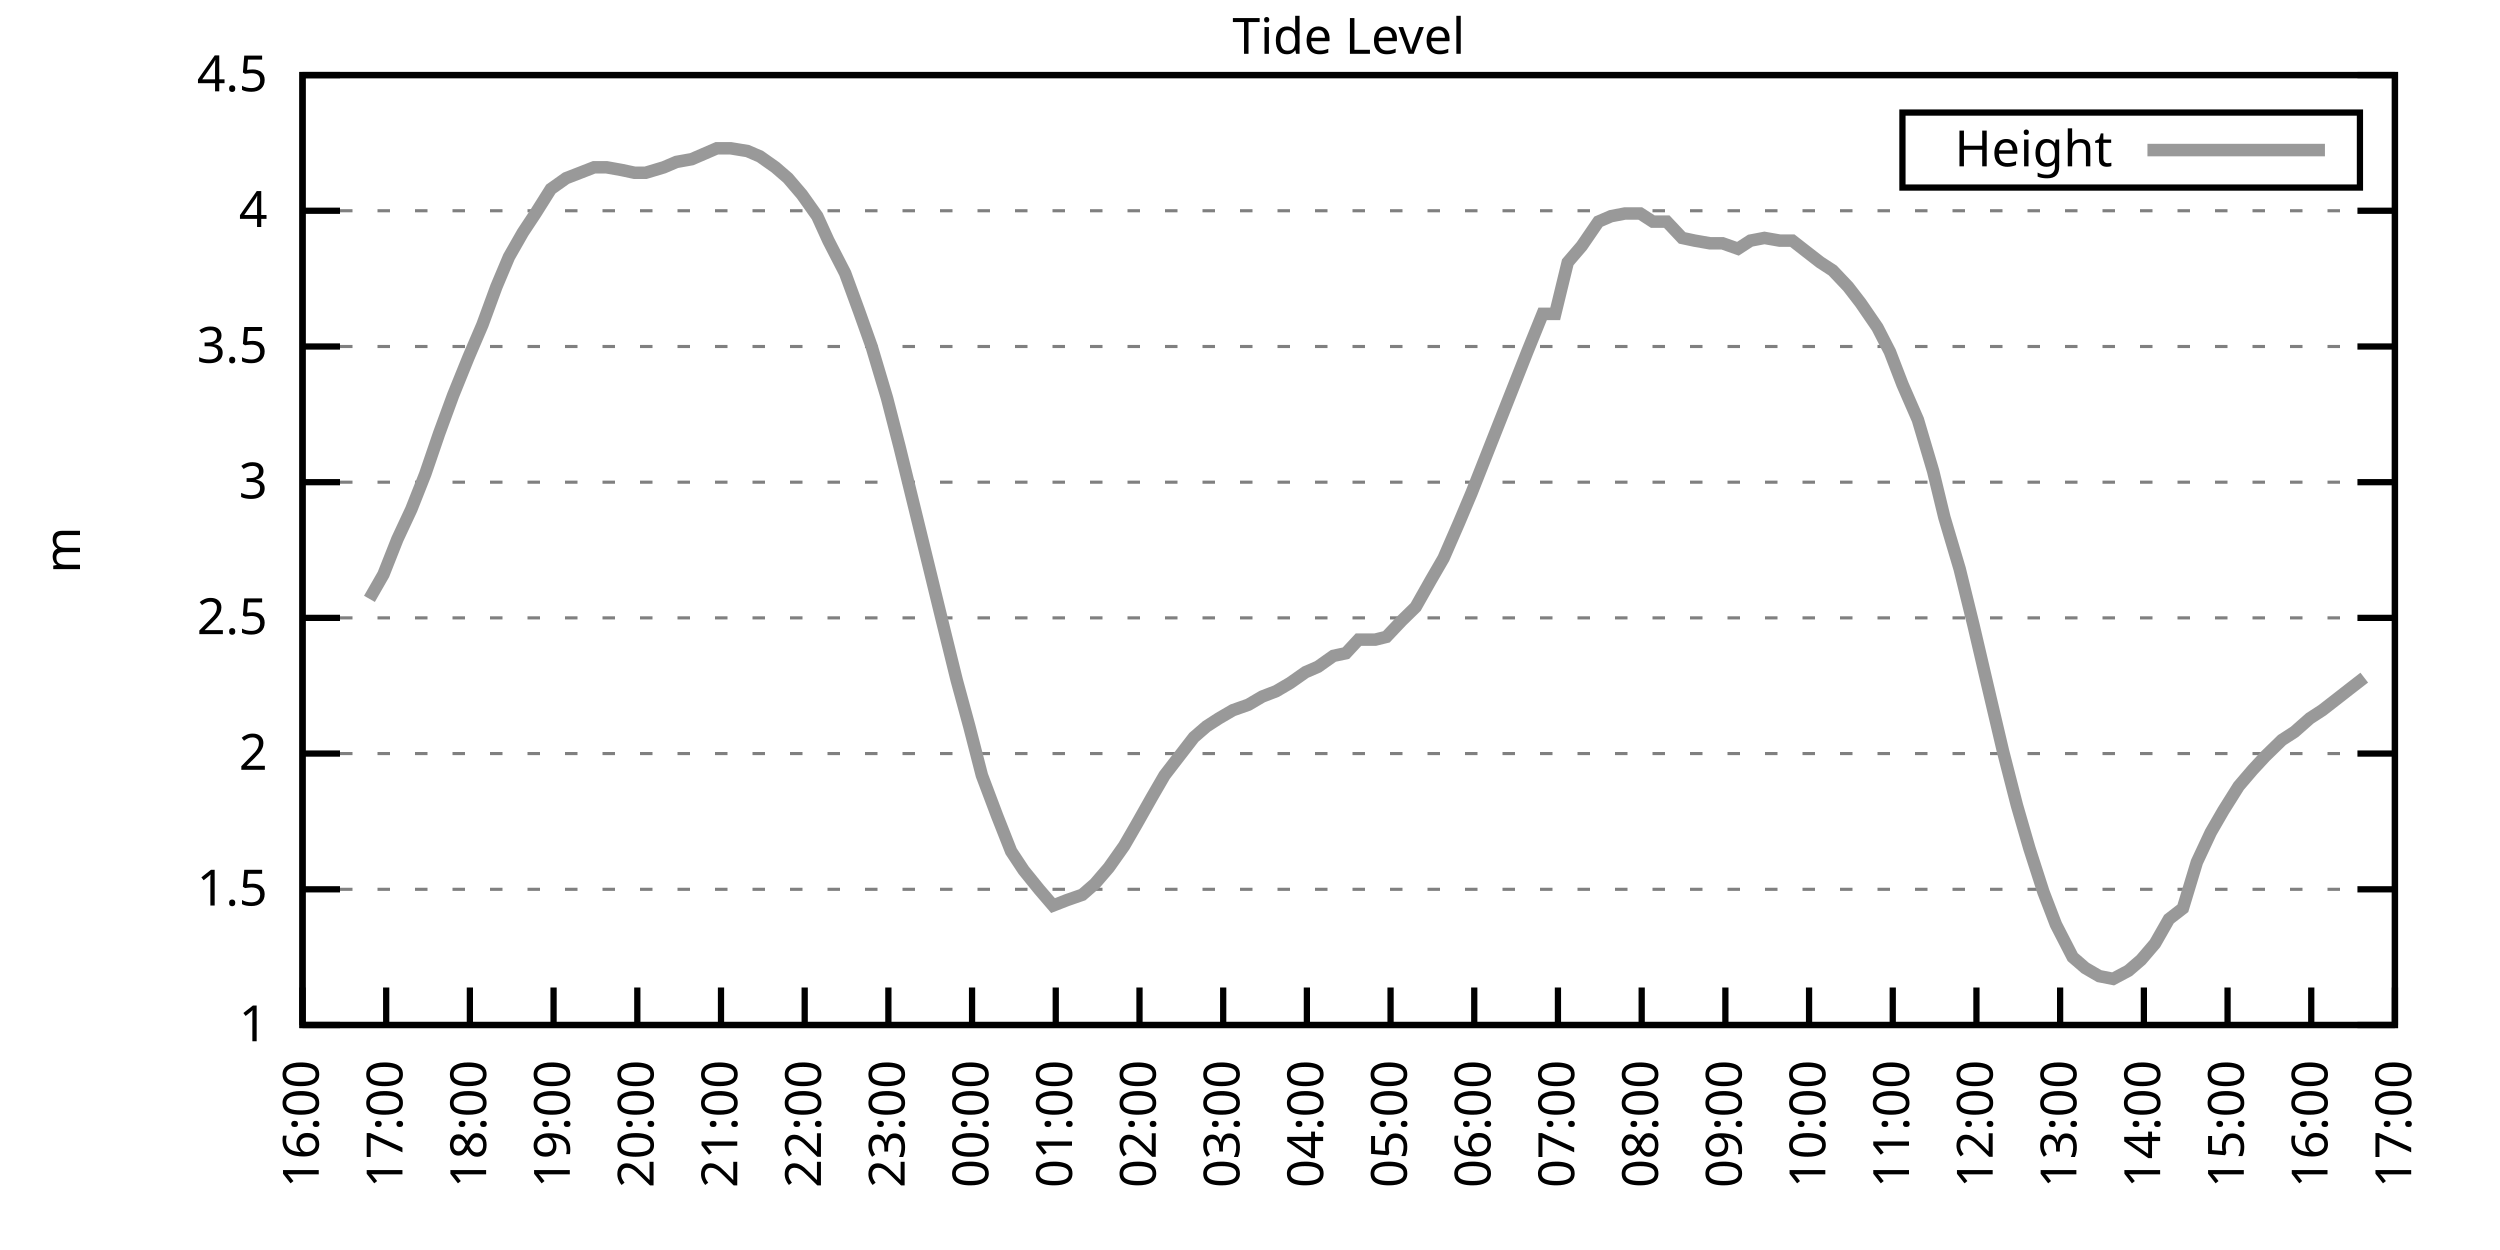
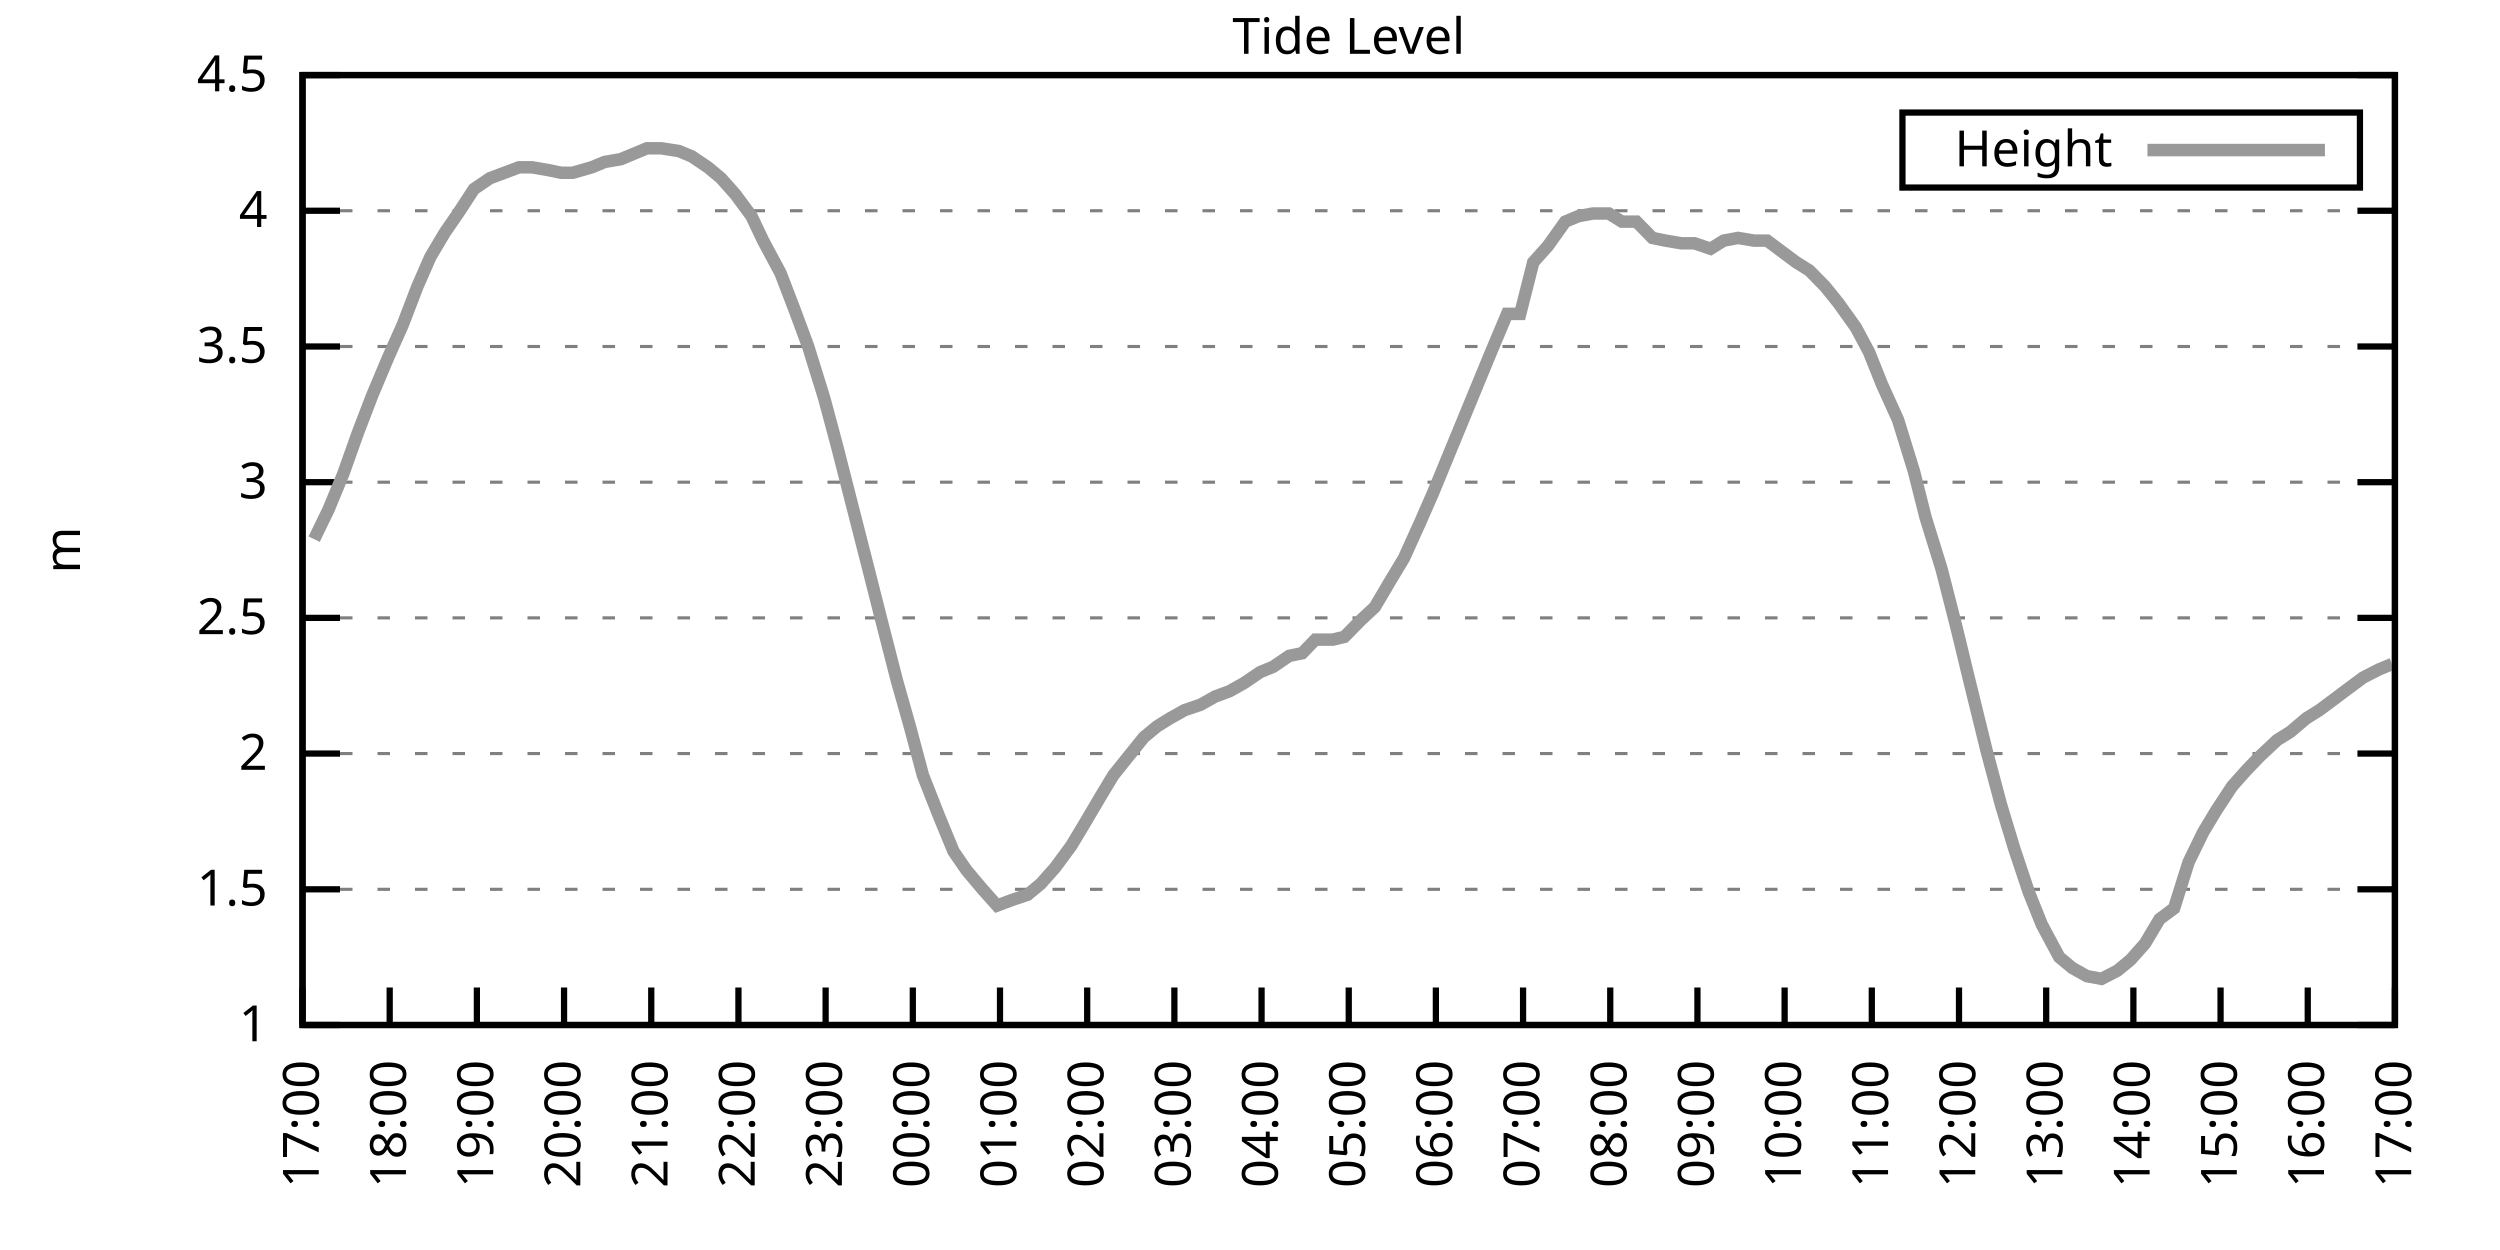
<svg xmlns="http://www.w3.org/2000/svg" xmlns:xlink="http://www.w3.org/1999/xlink" width="400" height="200" viewBox="0 0 400 200">
  <g id="gnuplot_canvas">
    <rect x="0" y="0" width="400" height="200" fill="none" />
    <defs>
      <circle id="gpDot" r="0.5" stroke-width="0.5" stroke="currentColor" />
      <path id="gpPt0" stroke-width="0.333" stroke="currentColor" d="M-1,0 h2 M0,-1 v2" />
      <path id="gpPt1" stroke-width="0.333" stroke="currentColor" d="M-1,-1 L1,1 M1,-1 L-1,1" />
      <path id="gpPt2" stroke-width="0.333" stroke="currentColor" d="M-1,0 L1,0 M0,-1 L0,1 M-1,-1 L1,1 M-1,1 L1,-1" />
      <rect id="gpPt3" stroke-width="0.333" stroke="currentColor" x="-1" y="-1" width="2" height="2" />
      <rect id="gpPt4" stroke-width="0.333" stroke="currentColor" fill="currentColor" x="-1" y="-1" width="2" height="2" />
      <circle id="gpPt5" stroke-width="0.333" stroke="currentColor" cx="0" cy="0" r="1" />
      <use xlink:href="#gpPt5" id="gpPt6" fill="currentColor" stroke="none" />
      <path id="gpPt7" stroke-width="0.333" stroke="currentColor" d="M0,-1.33 L-1.33,0.67 L1.33,0.67 z" />
      <use xlink:href="#gpPt7" id="gpPt8" fill="currentColor" stroke="none" />
      <use xlink:href="#gpPt7" id="gpPt9" stroke="currentColor" transform="rotate(180)" />
      <use xlink:href="#gpPt9" id="gpPt10" fill="currentColor" stroke="none" />
      <use xlink:href="#gpPt3" id="gpPt11" stroke="currentColor" transform="rotate(45)" />
      <use xlink:href="#gpPt11" id="gpPt12" fill="currentColor" stroke="none" />
      <path id="gpPt13" stroke-width="0.333" stroke="currentColor" d="M0,1.330 L1.265,0.411 L0.782,-1.067 L-0.782,-1.076 L-1.265,0.411 z" />
      <use xlink:href="#gpPt13" id="gpPt14" fill="currentColor" stroke="none" />
      <filter id="textbox" filterUnits="objectBoundingBox" x="0" y="0" height="1" width="1">
        <feFlood flood-color="white" flood-opacity="1" result="bgnd" />
        <feComposite in="SourceGraphic" in2="bgnd" operator="atop" />
      </filter>
      <filter id="greybox" filterUnits="objectBoundingBox" x="0" y="0" height="1" width="1">
        <feFlood flood-color="lightgrey" flood-opacity="1" result="grey" />
        <feComposite in="SourceGraphic" in2="grey" operator="atop" />
      </filter>
    </defs>
    <g fill="none" color="white" stroke="currentColor" stroke-width="1.00" stroke-linecap="butt" stroke-linejoin="miter">
</g>
    <g fill="none" color="black" stroke="currentColor" stroke-width="1.00" stroke-linecap="butt" stroke-linejoin="miter">
      <g stroke="none" shape-rendering="crispEdges">
        <polygon fill="rgb(255, 255, 255)" points="48.40,164.00 383.18,164.00 383.18,12.02 48.40,12.02 " />
      </g>
    </g>
    <g fill="none" color="black" stroke="currentColor" stroke-width="1.00" stroke-linecap="butt" stroke-linejoin="miter">
</g>
    <g fill="none" color="black" stroke="black" stroke-width="0.50" stroke-linecap="butt" stroke-linejoin="miter">
</g>
    <g fill="none" color="gray" stroke="currentColor" stroke-width="0.50" stroke-linecap="butt" stroke-linejoin="miter">
      <path stroke="gray" stroke-dasharray="2,4" class="gridline" d="M48.40,164.00 L383.19,164.00  " />
    </g>
    <g fill="none" color="gray" stroke="gray" stroke-width="1.00" stroke-linecap="butt" stroke-linejoin="miter">
</g>
    <g fill="none" color="black" stroke="currentColor" stroke-width="1.00" stroke-linecap="butt" stroke-linejoin="miter">
      <path stroke="black" d="M48.40,164.00 L54.40,164.00 M383.19,164.00 L377.19,164.00  " />
      <g transform="translate(42.80,166.60)" stroke="none" fill="black" font-family="Sans" font-size="8.00" text-anchor="end">
        <text>
          <tspan font-family="Sans"> 1</tspan>
        </text>
      </g>
    </g>
    <g fill="none" color="black" stroke="currentColor" stroke-width="1.00" stroke-linecap="butt" stroke-linejoin="miter">
</g>
    <g fill="none" color="black" stroke="black" stroke-width="0.50" stroke-linecap="butt" stroke-linejoin="miter">
</g>
    <g fill="none" color="gray" stroke="currentColor" stroke-width="0.50" stroke-linecap="butt" stroke-linejoin="miter">
      <path stroke="gray" stroke-dasharray="2,4" class="gridline" d="M48.40,142.29 L383.19,142.29  " />
    </g>
    <g fill="none" color="gray" stroke="gray" stroke-width="1.00" stroke-linecap="butt" stroke-linejoin="miter">
</g>
    <g fill="none" color="black" stroke="currentColor" stroke-width="1.00" stroke-linecap="butt" stroke-linejoin="miter">
      <path stroke="black" d="M48.40,142.29 L54.40,142.29 M383.19,142.29 L377.19,142.29  " />
      <g transform="translate(42.80,144.89)" stroke="none" fill="black" font-family="Sans" font-size="8.00" text-anchor="end">
        <text>
          <tspan font-family="Sans"> 1.5</tspan>
        </text>
      </g>
    </g>
    <g fill="none" color="black" stroke="currentColor" stroke-width="1.00" stroke-linecap="butt" stroke-linejoin="miter">
</g>
    <g fill="none" color="black" stroke="black" stroke-width="0.50" stroke-linecap="butt" stroke-linejoin="miter">
</g>
    <g fill="none" color="gray" stroke="currentColor" stroke-width="0.50" stroke-linecap="butt" stroke-linejoin="miter">
      <path stroke="gray" stroke-dasharray="2,4" class="gridline" d="M48.40,120.57 L383.19,120.57  " />
    </g>
    <g fill="none" color="gray" stroke="gray" stroke-width="1.00" stroke-linecap="butt" stroke-linejoin="miter">
</g>
    <g fill="none" color="black" stroke="currentColor" stroke-width="1.00" stroke-linecap="butt" stroke-linejoin="miter">
      <path stroke="black" d="M48.40,120.57 L54.40,120.57 M383.19,120.57 L377.19,120.57  " />
      <g transform="translate(42.80,123.17)" stroke="none" fill="black" font-family="Sans" font-size="8.00" text-anchor="end">
        <text>
          <tspan font-family="Sans"> 2</tspan>
        </text>
      </g>
    </g>
    <g fill="none" color="black" stroke="currentColor" stroke-width="1.00" stroke-linecap="butt" stroke-linejoin="miter">
</g>
    <g fill="none" color="black" stroke="black" stroke-width="0.50" stroke-linecap="butt" stroke-linejoin="miter">
</g>
    <g fill="none" color="gray" stroke="currentColor" stroke-width="0.50" stroke-linecap="butt" stroke-linejoin="miter">
      <path stroke="gray" stroke-dasharray="2,4" class="gridline" d="M48.40,98.86 L383.19,98.86  " />
    </g>
    <g fill="none" color="gray" stroke="gray" stroke-width="1.00" stroke-linecap="butt" stroke-linejoin="miter">
</g>
    <g fill="none" color="black" stroke="currentColor" stroke-width="1.00" stroke-linecap="butt" stroke-linejoin="miter">
      <path stroke="black" d="M48.40,98.86 L54.40,98.86 M383.19,98.86 L377.19,98.86  " />
      <g transform="translate(42.80,101.46)" stroke="none" fill="black" font-family="Sans" font-size="8.00" text-anchor="end">
        <text>
          <tspan font-family="Sans"> 2.5</tspan>
        </text>
      </g>
    </g>
    <g fill="none" color="black" stroke="currentColor" stroke-width="1.00" stroke-linecap="butt" stroke-linejoin="miter">
</g>
    <g fill="none" color="black" stroke="black" stroke-width="0.50" stroke-linecap="butt" stroke-linejoin="miter">
</g>
    <g fill="none" color="gray" stroke="currentColor" stroke-width="0.50" stroke-linecap="butt" stroke-linejoin="miter">
      <path stroke="gray" stroke-dasharray="2,4" class="gridline" d="M48.40,77.15 L383.19,77.15  " />
    </g>
    <g fill="none" color="gray" stroke="gray" stroke-width="1.00" stroke-linecap="butt" stroke-linejoin="miter">
</g>
    <g fill="none" color="black" stroke="currentColor" stroke-width="1.00" stroke-linecap="butt" stroke-linejoin="miter">
      <path stroke="black" d="M48.40,77.15 L54.40,77.15 M383.19,77.15 L377.19,77.15  " />
      <g transform="translate(42.80,79.75)" stroke="none" fill="black" font-family="Sans" font-size="8.00" text-anchor="end">
        <text>
          <tspan font-family="Sans"> 3</tspan>
        </text>
      </g>
    </g>
    <g fill="none" color="black" stroke="currentColor" stroke-width="1.00" stroke-linecap="butt" stroke-linejoin="miter">
</g>
    <g fill="none" color="black" stroke="black" stroke-width="0.50" stroke-linecap="butt" stroke-linejoin="miter">
</g>
    <g fill="none" color="gray" stroke="currentColor" stroke-width="0.50" stroke-linecap="butt" stroke-linejoin="miter">
      <path stroke="gray" stroke-dasharray="2,4" class="gridline" d="M48.40,55.44 L383.19,55.44  " />
    </g>
    <g fill="none" color="gray" stroke="gray" stroke-width="1.00" stroke-linecap="butt" stroke-linejoin="miter">
</g>
    <g fill="none" color="black" stroke="currentColor" stroke-width="1.00" stroke-linecap="butt" stroke-linejoin="miter">
      <path stroke="black" d="M48.40,55.44 L54.40,55.44 M383.19,55.44 L377.19,55.44  " />
      <g transform="translate(42.80,58.04)" stroke="none" fill="black" font-family="Sans" font-size="8.00" text-anchor="end">
        <text>
          <tspan font-family="Sans"> 3.5</tspan>
        </text>
      </g>
    </g>
    <g fill="none" color="black" stroke="currentColor" stroke-width="1.00" stroke-linecap="butt" stroke-linejoin="miter">
</g>
    <g fill="none" color="black" stroke="black" stroke-width="0.50" stroke-linecap="butt" stroke-linejoin="miter">
</g>
    <g fill="none" color="gray" stroke="currentColor" stroke-width="0.50" stroke-linecap="butt" stroke-linejoin="miter">
      <path stroke="gray" stroke-dasharray="2,4" class="gridline" d="M48.40,33.72 L383.19,33.72  " />
    </g>
    <g fill="none" color="gray" stroke="gray" stroke-width="1.00" stroke-linecap="butt" stroke-linejoin="miter">
</g>
    <g fill="none" color="black" stroke="currentColor" stroke-width="1.00" stroke-linecap="butt" stroke-linejoin="miter">
      <path stroke="black" d="M48.40,33.72 L54.40,33.72 M383.19,33.72 L377.19,33.72  " />
      <g transform="translate(42.80,36.32)" stroke="none" fill="black" font-family="Sans" font-size="8.00" text-anchor="end">
        <text>
          <tspan font-family="Sans"> 4</tspan>
        </text>
      </g>
    </g>
    <g fill="none" color="black" stroke="currentColor" stroke-width="1.00" stroke-linecap="butt" stroke-linejoin="miter">
</g>
    <g fill="none" color="black" stroke="black" stroke-width="0.50" stroke-linecap="butt" stroke-linejoin="miter">
</g>
    <g fill="none" color="gray" stroke="currentColor" stroke-width="0.50" stroke-linecap="butt" stroke-linejoin="miter">
      <path stroke="gray" stroke-dasharray="2,4" class="gridline" d="M48.40,12.01 L383.19,12.01  " />
    </g>
    <g fill="none" color="gray" stroke="gray" stroke-width="1.00" stroke-linecap="butt" stroke-linejoin="miter">
</g>
    <g fill="none" color="black" stroke="currentColor" stroke-width="1.00" stroke-linecap="butt" stroke-linejoin="miter">
      <path stroke="black" d="M48.40,12.01 L54.40,12.01 M383.19,12.01 L377.19,12.01  " />
      <g transform="translate(42.80,14.61)" stroke="none" fill="black" font-family="Sans" font-size="8.00" text-anchor="end">
        <text>
          <tspan font-family="Sans"> 4.5</tspan>
        </text>
      </g>
    </g>
    <g fill="none" color="black" stroke="currentColor" stroke-width="1.00" stroke-linecap="butt" stroke-linejoin="miter">
      <path stroke="black" d="M48.40,164.00 L48.40,158.00  " />
      <g transform="translate(51.00,169.60) rotate(270.00)" stroke="none" fill="black" font-family="Sans" font-size="8.00" text-anchor="end">
        <text>
-           <tspan font-family="Sans">16:00</tspan>
-         </text>
-       </g>
-     </g>
-     <g fill="none" color="black" stroke="currentColor" stroke-width="1.00" stroke-linecap="butt" stroke-linejoin="miter">
-       <path stroke="black" d="M61.79,164.00 L61.79,158.00  " />
-       <g transform="translate(64.39,169.60) rotate(270.00)" stroke="none" fill="black" font-family="Sans" font-size="8.00" text-anchor="end">
-         <text>
          <tspan font-family="Sans">17:00</tspan>
        </text>
      </g>
    </g>
    <g fill="none" color="black" stroke="currentColor" stroke-width="1.00" stroke-linecap="butt" stroke-linejoin="miter">
-       <path stroke="black" d="M75.18,164.00 L75.18,158.00  " />
-       <g transform="translate(77.78,169.60) rotate(270.00)" stroke="none" fill="black" font-family="Sans" font-size="8.00" text-anchor="end">
+       <path stroke="black" d="M62.35,164.00 L62.35,158.00  " />
+       <g transform="translate(64.95,169.60) rotate(270.00)" stroke="none" fill="black" font-family="Sans" font-size="8.00" text-anchor="end">
        <text>
          <tspan font-family="Sans">18:00</tspan>
        </text>
      </g>
    </g>
    <g fill="none" color="black" stroke="currentColor" stroke-width="1.00" stroke-linecap="butt" stroke-linejoin="miter">
-       <path stroke="black" d="M88.57,164.00 L88.57,158.00  " />
-       <g transform="translate(91.17,169.60) rotate(270.00)" stroke="none" fill="black" font-family="Sans" font-size="8.00" text-anchor="end">
+       <path stroke="black" d="M76.30,164.00 L76.30,158.00  " />
+       <g transform="translate(78.90,169.60) rotate(270.00)" stroke="none" fill="black" font-family="Sans" font-size="8.00" text-anchor="end">
        <text>
          <tspan font-family="Sans">19:00</tspan>
        </text>
      </g>
    </g>
    <g fill="none" color="black" stroke="currentColor" stroke-width="1.00" stroke-linecap="butt" stroke-linejoin="miter">
-       <path stroke="black" d="M101.97,164.00 L101.97,158.00  " />
-       <g transform="translate(104.57,169.60) rotate(270.00)" stroke="none" fill="black" font-family="Sans" font-size="8.00" text-anchor="end">
+       <path stroke="black" d="M90.25,164.00 L90.25,158.00  " />
+       <g transform="translate(92.85,169.60) rotate(270.00)" stroke="none" fill="black" font-family="Sans" font-size="8.00" text-anchor="end">
        <text>
          <tspan font-family="Sans">20:00</tspan>
        </text>
      </g>
    </g>
    <g fill="none" color="black" stroke="currentColor" stroke-width="1.00" stroke-linecap="butt" stroke-linejoin="miter">
-       <path stroke="black" d="M115.36,164.00 L115.36,158.00  " />
-       <g transform="translate(117.96,169.60) rotate(270.00)" stroke="none" fill="black" font-family="Sans" font-size="8.00" text-anchor="end">
+       <path stroke="black" d="M104.20,164.00 L104.20,158.00  " />
+       <g transform="translate(106.80,169.60) rotate(270.00)" stroke="none" fill="black" font-family="Sans" font-size="8.00" text-anchor="end">
        <text>
          <tspan font-family="Sans">21:00</tspan>
        </text>
      </g>
    </g>
    <g fill="none" color="black" stroke="currentColor" stroke-width="1.00" stroke-linecap="butt" stroke-linejoin="miter">
-       <path stroke="black" d="M128.75,164.00 L128.75,158.00  " />
-       <g transform="translate(131.35,169.60) rotate(270.00)" stroke="none" fill="black" font-family="Sans" font-size="8.00" text-anchor="end">
+       <path stroke="black" d="M118.15,164.00 L118.15,158.00  " />
+       <g transform="translate(120.75,169.60) rotate(270.00)" stroke="none" fill="black" font-family="Sans" font-size="8.00" text-anchor="end">
        <text>
          <tspan font-family="Sans">22:00</tspan>
        </text>
      </g>
    </g>
    <g fill="none" color="black" stroke="currentColor" stroke-width="1.00" stroke-linecap="butt" stroke-linejoin="miter">
-       <path stroke="black" d="M142.14,164.00 L142.14,158.00  " />
-       <g transform="translate(144.74,169.60) rotate(270.00)" stroke="none" fill="black" font-family="Sans" font-size="8.00" text-anchor="end">
+       <path stroke="black" d="M132.10,164.00 L132.10,158.00  " />
+       <g transform="translate(134.70,169.60) rotate(270.00)" stroke="none" fill="black" font-family="Sans" font-size="8.00" text-anchor="end">
        <text>
          <tspan font-family="Sans">23:00</tspan>
        </text>
      </g>
    </g>
    <g fill="none" color="black" stroke="currentColor" stroke-width="1.00" stroke-linecap="butt" stroke-linejoin="miter">
-       <path stroke="black" d="M155.53,164.00 L155.53,158.00  " />
-       <g transform="translate(158.13,169.60) rotate(270.00)" stroke="none" fill="black" font-family="Sans" font-size="8.00" text-anchor="end">
+       <path stroke="black" d="M146.05,164.00 L146.05,158.00  " />
+       <g transform="translate(148.65,169.60) rotate(270.00)" stroke="none" fill="black" font-family="Sans" font-size="8.00" text-anchor="end">
        <text>
          <tspan font-family="Sans">00:00</tspan>
        </text>
      </g>
    </g>
    <g fill="none" color="black" stroke="currentColor" stroke-width="1.00" stroke-linecap="butt" stroke-linejoin="miter">
-       <path stroke="black" d="M168.92,164.00 L168.92,158.00  " />
-       <g transform="translate(171.52,169.60) rotate(270.00)" stroke="none" fill="black" font-family="Sans" font-size="8.00" text-anchor="end">
+       <path stroke="black" d="M160.00,164.00 L160.00,158.00  " />
+       <g transform="translate(162.60,169.60) rotate(270.00)" stroke="none" fill="black" font-family="Sans" font-size="8.00" text-anchor="end">
        <text>
          <tspan font-family="Sans">01:00</tspan>
        </text>
      </g>
    </g>
    <g fill="none" color="black" stroke="currentColor" stroke-width="1.00" stroke-linecap="butt" stroke-linejoin="miter">
-       <path stroke="black" d="M182.32,164.00 L182.32,158.00  " />
-       <g transform="translate(184.92,169.60) rotate(270.00)" stroke="none" fill="black" font-family="Sans" font-size="8.00" text-anchor="end">
+       <path stroke="black" d="M173.95,164.00 L173.95,158.00  " />
+       <g transform="translate(176.55,169.60) rotate(270.00)" stroke="none" fill="black" font-family="Sans" font-size="8.00" text-anchor="end">
        <text>
          <tspan font-family="Sans">02:00</tspan>
        </text>
      </g>
    </g>
    <g fill="none" color="black" stroke="currentColor" stroke-width="1.00" stroke-linecap="butt" stroke-linejoin="miter">
-       <path stroke="black" d="M195.71,164.00 L195.71,158.00  " />
-       <g transform="translate(198.31,169.60) rotate(270.00)" stroke="none" fill="black" font-family="Sans" font-size="8.00" text-anchor="end">
+       <path stroke="black" d="M187.90,164.00 L187.90,158.00  " />
+       <g transform="translate(190.50,169.60) rotate(270.00)" stroke="none" fill="black" font-family="Sans" font-size="8.00" text-anchor="end">
        <text>
          <tspan font-family="Sans">03:00</tspan>
        </text>
      </g>
    </g>
    <g fill="none" color="black" stroke="currentColor" stroke-width="1.00" stroke-linecap="butt" stroke-linejoin="miter">
-       <path stroke="black" d="M209.10,164.00 L209.10,158.00  " />
-       <g transform="translate(211.70,169.60) rotate(270.00)" stroke="none" fill="black" font-family="Sans" font-size="8.00" text-anchor="end">
+       <path stroke="black" d="M201.85,164.00 L201.85,158.00  " />
+       <g transform="translate(204.45,169.60) rotate(270.00)" stroke="none" fill="black" font-family="Sans" font-size="8.00" text-anchor="end">
        <text>
          <tspan font-family="Sans">04:00</tspan>
        </text>
      </g>
    </g>
    <g fill="none" color="black" stroke="currentColor" stroke-width="1.00" stroke-linecap="butt" stroke-linejoin="miter">
-       <path stroke="black" d="M222.49,164.00 L222.49,158.00  " />
-       <g transform="translate(225.09,169.60) rotate(270.00)" stroke="none" fill="black" font-family="Sans" font-size="8.00" text-anchor="end">
+       <path stroke="black" d="M215.80,164.00 L215.80,158.00  " />
+       <g transform="translate(218.40,169.60) rotate(270.00)" stroke="none" fill="black" font-family="Sans" font-size="8.00" text-anchor="end">
        <text>
          <tspan font-family="Sans">05:00</tspan>
        </text>
      </g>
    </g>
    <g fill="none" color="black" stroke="currentColor" stroke-width="1.00" stroke-linecap="butt" stroke-linejoin="miter">
-       <path stroke="black" d="M235.88,164.00 L235.88,158.00  " />
-       <g transform="translate(238.48,169.60) rotate(270.00)" stroke="none" fill="black" font-family="Sans" font-size="8.00" text-anchor="end">
+       <path stroke="black" d="M229.74,164.00 L229.74,158.00  " />
+       <g transform="translate(232.34,169.60) rotate(270.00)" stroke="none" fill="black" font-family="Sans" font-size="8.00" text-anchor="end">
        <text>
          <tspan font-family="Sans">06:00</tspan>
        </text>
      </g>
    </g>
    <g fill="none" color="black" stroke="currentColor" stroke-width="1.00" stroke-linecap="butt" stroke-linejoin="miter">
-       <path stroke="black" d="M249.27,164.00 L249.27,158.00  " />
-       <g transform="translate(251.87,169.60) rotate(270.00)" stroke="none" fill="black" font-family="Sans" font-size="8.00" text-anchor="end">
+       <path stroke="black" d="M243.69,164.00 L243.69,158.00  " />
+       <g transform="translate(246.29,169.60) rotate(270.00)" stroke="none" fill="black" font-family="Sans" font-size="8.00" text-anchor="end">
        <text>
          <tspan font-family="Sans">07:00</tspan>
        </text>
      </g>
    </g>
    <g fill="none" color="black" stroke="currentColor" stroke-width="1.00" stroke-linecap="butt" stroke-linejoin="miter">
-       <path stroke="black" d="M262.67,164.00 L262.67,158.00  " />
-       <g transform="translate(265.27,169.60) rotate(270.00)" stroke="none" fill="black" font-family="Sans" font-size="8.00" text-anchor="end">
+       <path stroke="black" d="M257.64,164.00 L257.64,158.00  " />
+       <g transform="translate(260.24,169.60) rotate(270.00)" stroke="none" fill="black" font-family="Sans" font-size="8.00" text-anchor="end">
        <text>
          <tspan font-family="Sans">08:00</tspan>
        </text>
      </g>
    </g>
    <g fill="none" color="black" stroke="currentColor" stroke-width="1.00" stroke-linecap="butt" stroke-linejoin="miter">
-       <path stroke="black" d="M276.06,164.00 L276.06,158.00  " />
-       <g transform="translate(278.66,169.60) rotate(270.00)" stroke="none" fill="black" font-family="Sans" font-size="8.00" text-anchor="end">
+       <path stroke="black" d="M271.59,164.00 L271.59,158.00  " />
+       <g transform="translate(274.19,169.60) rotate(270.00)" stroke="none" fill="black" font-family="Sans" font-size="8.00" text-anchor="end">
        <text>
          <tspan font-family="Sans">09:00</tspan>
        </text>
      </g>
    </g>
    <g fill="none" color="black" stroke="currentColor" stroke-width="1.00" stroke-linecap="butt" stroke-linejoin="miter">
-       <path stroke="black" d="M289.45,164.00 L289.45,158.00  " />
-       <g transform="translate(292.05,169.60) rotate(270.00)" stroke="none" fill="black" font-family="Sans" font-size="8.00" text-anchor="end">
+       <path stroke="black" d="M285.54,164.00 L285.54,158.00  " />
+       <g transform="translate(288.14,169.60) rotate(270.00)" stroke="none" fill="black" font-family="Sans" font-size="8.00" text-anchor="end">
        <text>
          <tspan font-family="Sans">10:00</tspan>
        </text>
      </g>
    </g>
    <g fill="none" color="black" stroke="currentColor" stroke-width="1.00" stroke-linecap="butt" stroke-linejoin="miter">
-       <path stroke="black" d="M302.84,164.00 L302.84,158.00  " />
-       <g transform="translate(305.44,169.60) rotate(270.00)" stroke="none" fill="black" font-family="Sans" font-size="8.00" text-anchor="end">
+       <path stroke="black" d="M299.49,164.00 L299.49,158.00  " />
+       <g transform="translate(302.09,169.60) rotate(270.00)" stroke="none" fill="black" font-family="Sans" font-size="8.00" text-anchor="end">
        <text>
          <tspan font-family="Sans">11:00</tspan>
        </text>
      </g>
    </g>
    <g fill="none" color="black" stroke="currentColor" stroke-width="1.00" stroke-linecap="butt" stroke-linejoin="miter">
-       <path stroke="black" d="M316.23,164.00 L316.23,158.00  " />
-       <g transform="translate(318.83,169.60) rotate(270.00)" stroke="none" fill="black" font-family="Sans" font-size="8.00" text-anchor="end">
+       <path stroke="black" d="M313.44,164.00 L313.44,158.00  " />
+       <g transform="translate(316.04,169.60) rotate(270.00)" stroke="none" fill="black" font-family="Sans" font-size="8.00" text-anchor="end">
        <text>
          <tspan font-family="Sans">12:00</tspan>
        </text>
      </g>
    </g>
    <g fill="none" color="black" stroke="currentColor" stroke-width="1.00" stroke-linecap="butt" stroke-linejoin="miter">
-       <path stroke="black" d="M329.62,164.00 L329.62,158.00  " />
-       <g transform="translate(332.22,169.60) rotate(270.00)" stroke="none" fill="black" font-family="Sans" font-size="8.00" text-anchor="end">
+       <path stroke="black" d="M327.39,164.00 L327.39,158.00  " />
+       <g transform="translate(329.99,169.60) rotate(270.00)" stroke="none" fill="black" font-family="Sans" font-size="8.00" text-anchor="end">
        <text>
          <tspan font-family="Sans">13:00</tspan>
        </text>
      </g>
    </g>
    <g fill="none" color="black" stroke="currentColor" stroke-width="1.00" stroke-linecap="butt" stroke-linejoin="miter">
-       <path stroke="black" d="M343.02,164.00 L343.02,158.00  " />
-       <g transform="translate(345.62,169.60) rotate(270.00)" stroke="none" fill="black" font-family="Sans" font-size="8.00" text-anchor="end">
+       <path stroke="black" d="M341.34,164.00 L341.34,158.00  " />
+       <g transform="translate(343.94,169.60) rotate(270.00)" stroke="none" fill="black" font-family="Sans" font-size="8.00" text-anchor="end">
        <text>
          <tspan font-family="Sans">14:00</tspan>
        </text>
      </g>
    </g>
    <g fill="none" color="black" stroke="currentColor" stroke-width="1.00" stroke-linecap="butt" stroke-linejoin="miter">
-       <path stroke="black" d="M356.41,164.00 L356.41,158.00  " />
-       <g transform="translate(359.01,169.60) rotate(270.00)" stroke="none" fill="black" font-family="Sans" font-size="8.00" text-anchor="end">
+       <path stroke="black" d="M355.29,164.00 L355.29,158.00  " />
+       <g transform="translate(357.89,169.60) rotate(270.00)" stroke="none" fill="black" font-family="Sans" font-size="8.00" text-anchor="end">
        <text>
          <tspan font-family="Sans">15:00</tspan>
        </text>
      </g>
    </g>
    <g fill="none" color="black" stroke="currentColor" stroke-width="1.00" stroke-linecap="butt" stroke-linejoin="miter">
-       <path stroke="black" d="M369.80,164.00 L369.80,158.00  " />
-       <g transform="translate(372.40,169.60) rotate(270.00)" stroke="none" fill="black" font-family="Sans" font-size="8.00" text-anchor="end">
+       <path stroke="black" d="M369.24,164.00 L369.24,158.00  " />
+       <g transform="translate(371.84,169.60) rotate(270.00)" stroke="none" fill="black" font-family="Sans" font-size="8.00" text-anchor="end">
        <text>
          <tspan font-family="Sans">16:00</tspan>
        </text>
      </g>
    </g>
    <g fill="none" color="black" stroke="currentColor" stroke-width="1.00" stroke-linecap="butt" stroke-linejoin="miter">
      <path stroke="black" d="M383.19,164.00 L383.19,158.00  " />
      <g transform="translate(385.79,169.60) rotate(270.00)" stroke="none" fill="black" font-family="Sans" font-size="8.00" text-anchor="end">
        <text>
          <tspan font-family="Sans">17:00</tspan>
        </text>
      </g>
    </g>
    <g fill="none" color="black" stroke="currentColor" stroke-width="1.00" stroke-linecap="butt" stroke-linejoin="miter">
</g>
    <g fill="none" color="black" stroke="currentColor" stroke-width="1.00" stroke-linecap="butt" stroke-linejoin="miter">
      <path stroke="black" d="M48.40,12.01 L48.40,164.00 L383.19,164.00 L383.19,12.01 L48.40,12.01 Z  " />
    </g>
    <g fill="none" color="black" stroke="currentColor" stroke-width="1.00" stroke-linecap="butt" stroke-linejoin="miter">
</g>
    <g fill="none" color="black" stroke="currentColor" stroke-width="1.00" stroke-linecap="butt" stroke-linejoin="miter">
      <path stroke="black" d="M304.39,30.01 L304.39,18.01 L377.59,18.01 L377.59,30.01 L304.39,30.01 Z  " />
    </g>
    <g id="Tide_level_plot_1">
      <g fill="none" color="white" stroke="black" stroke-width="2.00" stroke-linecap="butt" stroke-linejoin="miter">
</g>
      <g fill="none" color="black" stroke="currentColor" stroke-width="2.00" stroke-linecap="butt" stroke-linejoin="miter">
        <g transform="translate(337.99,26.61)" stroke="none" fill="black" font-family="Sans" font-size="8.00" text-anchor="end">
          <text>
            <tspan font-family="Sans">Height</tspan>
          </text>
        </g>
      </g>
      <g fill="none" color="black" stroke="currentColor" stroke-width="2.00" stroke-linecap="butt" stroke-linejoin="miter">
-         <path stroke="rgb(153, 153, 153)" d="M343.59,24.01 L371.99,24.01 M59.11,95.82 L61.35,91.91 L63.58,86.27 L65.81,81.49 L68.04,75.85 L70.27,69.33   L72.50,63.25 L74.96,57.17 L77.19,51.96 L79.42,45.88 L81.43,41.11 L83.66,37.20 L85.67,34.16 L88.13,30.25   L90.58,28.51 L92.82,27.64 L95.05,26.77 L97.06,26.77 L99.51,27.21 L101.52,27.64 L103.31,27.64 L106.21,26.77   L108.22,25.91 L110.67,25.47 L112.68,24.60 L114.69,23.73 L116.92,23.73 L119.60,24.17 L121.61,25.04 L124.06,26.77   L126.07,28.51 L128.30,31.12 L130.76,34.59 L132.54,38.50 L135.22,43.71 L137.45,49.79 L139.46,55.44 L141.92,63.69   L143.93,71.50 L146.38,81.49 L148.61,90.61 L150.62,98.86 L153.08,108.85 L155.09,116.23 L157.10,124.05 L159.55,130.56   L161.78,136.21 L163.79,139.25 L166.25,142.29 L168.48,144.89 L170.71,144.02 L173.17,143.16 L175.17,141.42 L177.41,138.81   L179.86,135.34 L181.87,131.86 L184.32,127.52 L186.33,124.05 L188.34,121.44 L191.02,117.97 L193.03,116.23 L195.04,114.93   L197.27,113.63 L199.73,112.76 L201.96,111.45 L204.19,110.59 L206.42,109.28 L208.88,107.55 L210.88,106.68 L213.34,104.94   L215.35,104.51 L217.36,102.34 L220.04,102.34 L221.82,101.90 L224.28,99.30 L226.51,97.12 L228.96,92.78 L230.97,89.31   L233.43,83.66 L235.44,78.89 L237.67,73.24 L239.90,67.59 L242.13,61.95 L244.36,56.30 L246.82,50.22 L248.83,50.22   L250.84,41.97 L253.07,39.37 L255.75,35.46 L257.76,34.59 L259.99,34.16 L262.44,34.16 L264.45,35.46 L266.68,35.46   L269.14,38.07 L271.15,38.50 L273.60,38.93 L275.61,38.93 L278.07,39.80 L280.07,38.50 L282.31,38.07 L284.76,38.50   L286.77,38.50 L289.00,40.24 L291.23,41.97 L293.24,43.28 L295.70,45.88 L297.71,48.49 L300.39,52.40 L302.39,56.30   L304.40,61.52 L306.86,67.16 L309.31,75.41 L311.10,82.79 L313.55,91.04 L315.79,100.16 L318.02,109.72 L320.47,120.14   L322.70,128.83 L324.71,135.77 L326.95,142.72 L328.95,147.93 L331.63,153.14 L333.64,154.88 L335.87,156.18 L338.10,156.62   L340.56,155.31 L342.57,153.58 L344.80,150.97 L347.03,147.06 L349.26,145.33 L351.50,137.94 L353.73,133.17 L355.74,129.69   L358.19,125.79 L360.42,123.18 L362.43,121.01 L365.11,118.40 L367.12,117.10 L369.58,114.93 L371.58,113.63 L373.82,111.89   L376.05,110.15 L378.28,108.42  " />
+         <path stroke="rgb(153, 153, 153)" d="M343.59,24.01 L371.99,24.01 M50.26,86.27 L52.58,81.49 L54.91,75.85 L57.23,69.33 L59.56,63.25 L62.12,57.17   L64.44,51.96 L66.77,45.88 L68.86,41.11 L71.18,37.20 L73.28,34.16 L75.83,30.25 L78.39,28.51 L80.72,27.64   L83.04,26.77 L85.13,26.77 L87.69,27.21 L89.78,27.64 L91.64,27.64 L94.67,26.77 L96.76,25.91 L99.32,25.47   L101.41,24.60 L103.50,23.73 L105.83,23.73 L108.62,24.17 L110.71,25.04 L113.27,26.77 L115.36,28.51 L117.68,31.12   L120.24,34.59 L122.10,38.50 L124.89,43.71 L127.22,49.79 L129.31,55.44 L131.87,63.69 L133.96,71.50 L136.51,81.49   L138.84,90.61 L140.93,98.86 L143.49,108.85 L145.58,116.23 L147.67,124.05 L150.23,130.56 L152.56,136.21 L154.65,139.25   L157.21,142.29 L159.53,144.89 L161.86,144.02 L164.41,143.16 L166.51,141.42 L168.83,138.81 L171.39,135.34 L173.48,131.86   L176.04,127.52 L178.13,124.05 L180.22,121.44 L183.01,117.97 L185.11,116.23 L187.20,114.93 L189.52,113.63 L192.08,112.76   L194.41,111.45 L196.73,110.59 L199.06,109.28 L201.61,107.55 L203.71,106.68 L206.26,104.94 L208.36,104.51 L210.45,102.34   L213.24,102.34 L215.10,101.90 L217.65,99.30 L219.98,97.12 L222.54,92.78 L224.63,89.31 L227.19,83.66 L229.28,78.89   L231.60,73.24 L233.93,67.59 L236.25,61.95 L238.58,56.30 L241.14,50.22 L243.23,50.22 L245.32,41.97 L247.65,39.37   L250.44,35.46 L252.53,34.59 L254.85,34.16 L257.41,34.16 L259.50,35.46 L261.83,35.46 L264.39,38.07 L266.48,38.50   L269.04,38.93 L271.13,38.93 L273.69,39.80 L275.78,38.50 L278.10,38.07 L280.66,38.50 L282.75,38.50 L285.08,40.24   L287.40,41.97 L289.50,43.28 L292.05,45.88 L294.15,48.49 L296.94,52.40 L299.03,56.30 L301.12,61.52 L303.68,67.16   L306.23,75.41 L308.09,82.79 L310.65,91.04 L312.98,100.16 L315.30,109.72 L317.86,120.14 L320.18,128.83 L322.28,135.77   L324.60,142.72 L326.69,147.93 L329.48,153.14 L331.58,154.88 L333.90,156.18 L336.23,156.62 L338.78,155.31 L340.88,153.58   L343.20,150.97 L345.53,147.06 L347.85,145.33 L350.18,137.94 L352.50,133.17 L354.59,129.69 L357.15,125.79 L359.48,123.18   L361.57,121.01 L364.36,118.40 L366.45,117.10 L369.01,114.93 L371.10,113.63 L373.43,111.89 L375.75,110.15 L378.08,108.42   L380.63,107.11 L382.73,106.24  " />
      </g>
    </g>
    <g fill="none" color="black" stroke="currentColor" stroke-width="2.00" stroke-linecap="butt" stroke-linejoin="miter">
</g>
    <g fill="none" color="black" stroke="black" stroke-width="1.00" stroke-linecap="butt" stroke-linejoin="miter">
</g>
    <g fill="none" color="black" stroke="currentColor" stroke-width="1.00" stroke-linecap="butt" stroke-linejoin="miter">
      <path stroke="black" d="M48.40,12.01 L48.40,164.00 L383.19,164.00 L383.19,12.01 L48.40,12.01 Z  " />
      <g transform="translate(12.80,88.01) rotate(270.00)" stroke="none" fill="black" font-family="Sans" font-size="8.00" text-anchor="middle">
        <text>
          <tspan font-family="Sans">m</tspan>
        </text>
      </g>
    </g>
    <g fill="none" color="black" stroke="currentColor" stroke-width="1.00" stroke-linecap="butt" stroke-linejoin="miter">
</g>
    <g fill="none" color="black" stroke="currentColor" stroke-width="1.00" stroke-linecap="butt" stroke-linejoin="miter">
      <g transform="translate(215.79,8.61)" stroke="none" fill="black" font-family="Sans" font-size="8.00" text-anchor="middle">
        <text>
          <tspan font-family="Sans">Tide Level</tspan>
        </text>
      </g>
    </g>
    <g fill="none" color="black" stroke="currentColor" stroke-width="1.00" stroke-linecap="butt" stroke-linejoin="miter">
</g>
  </g>
</svg>
